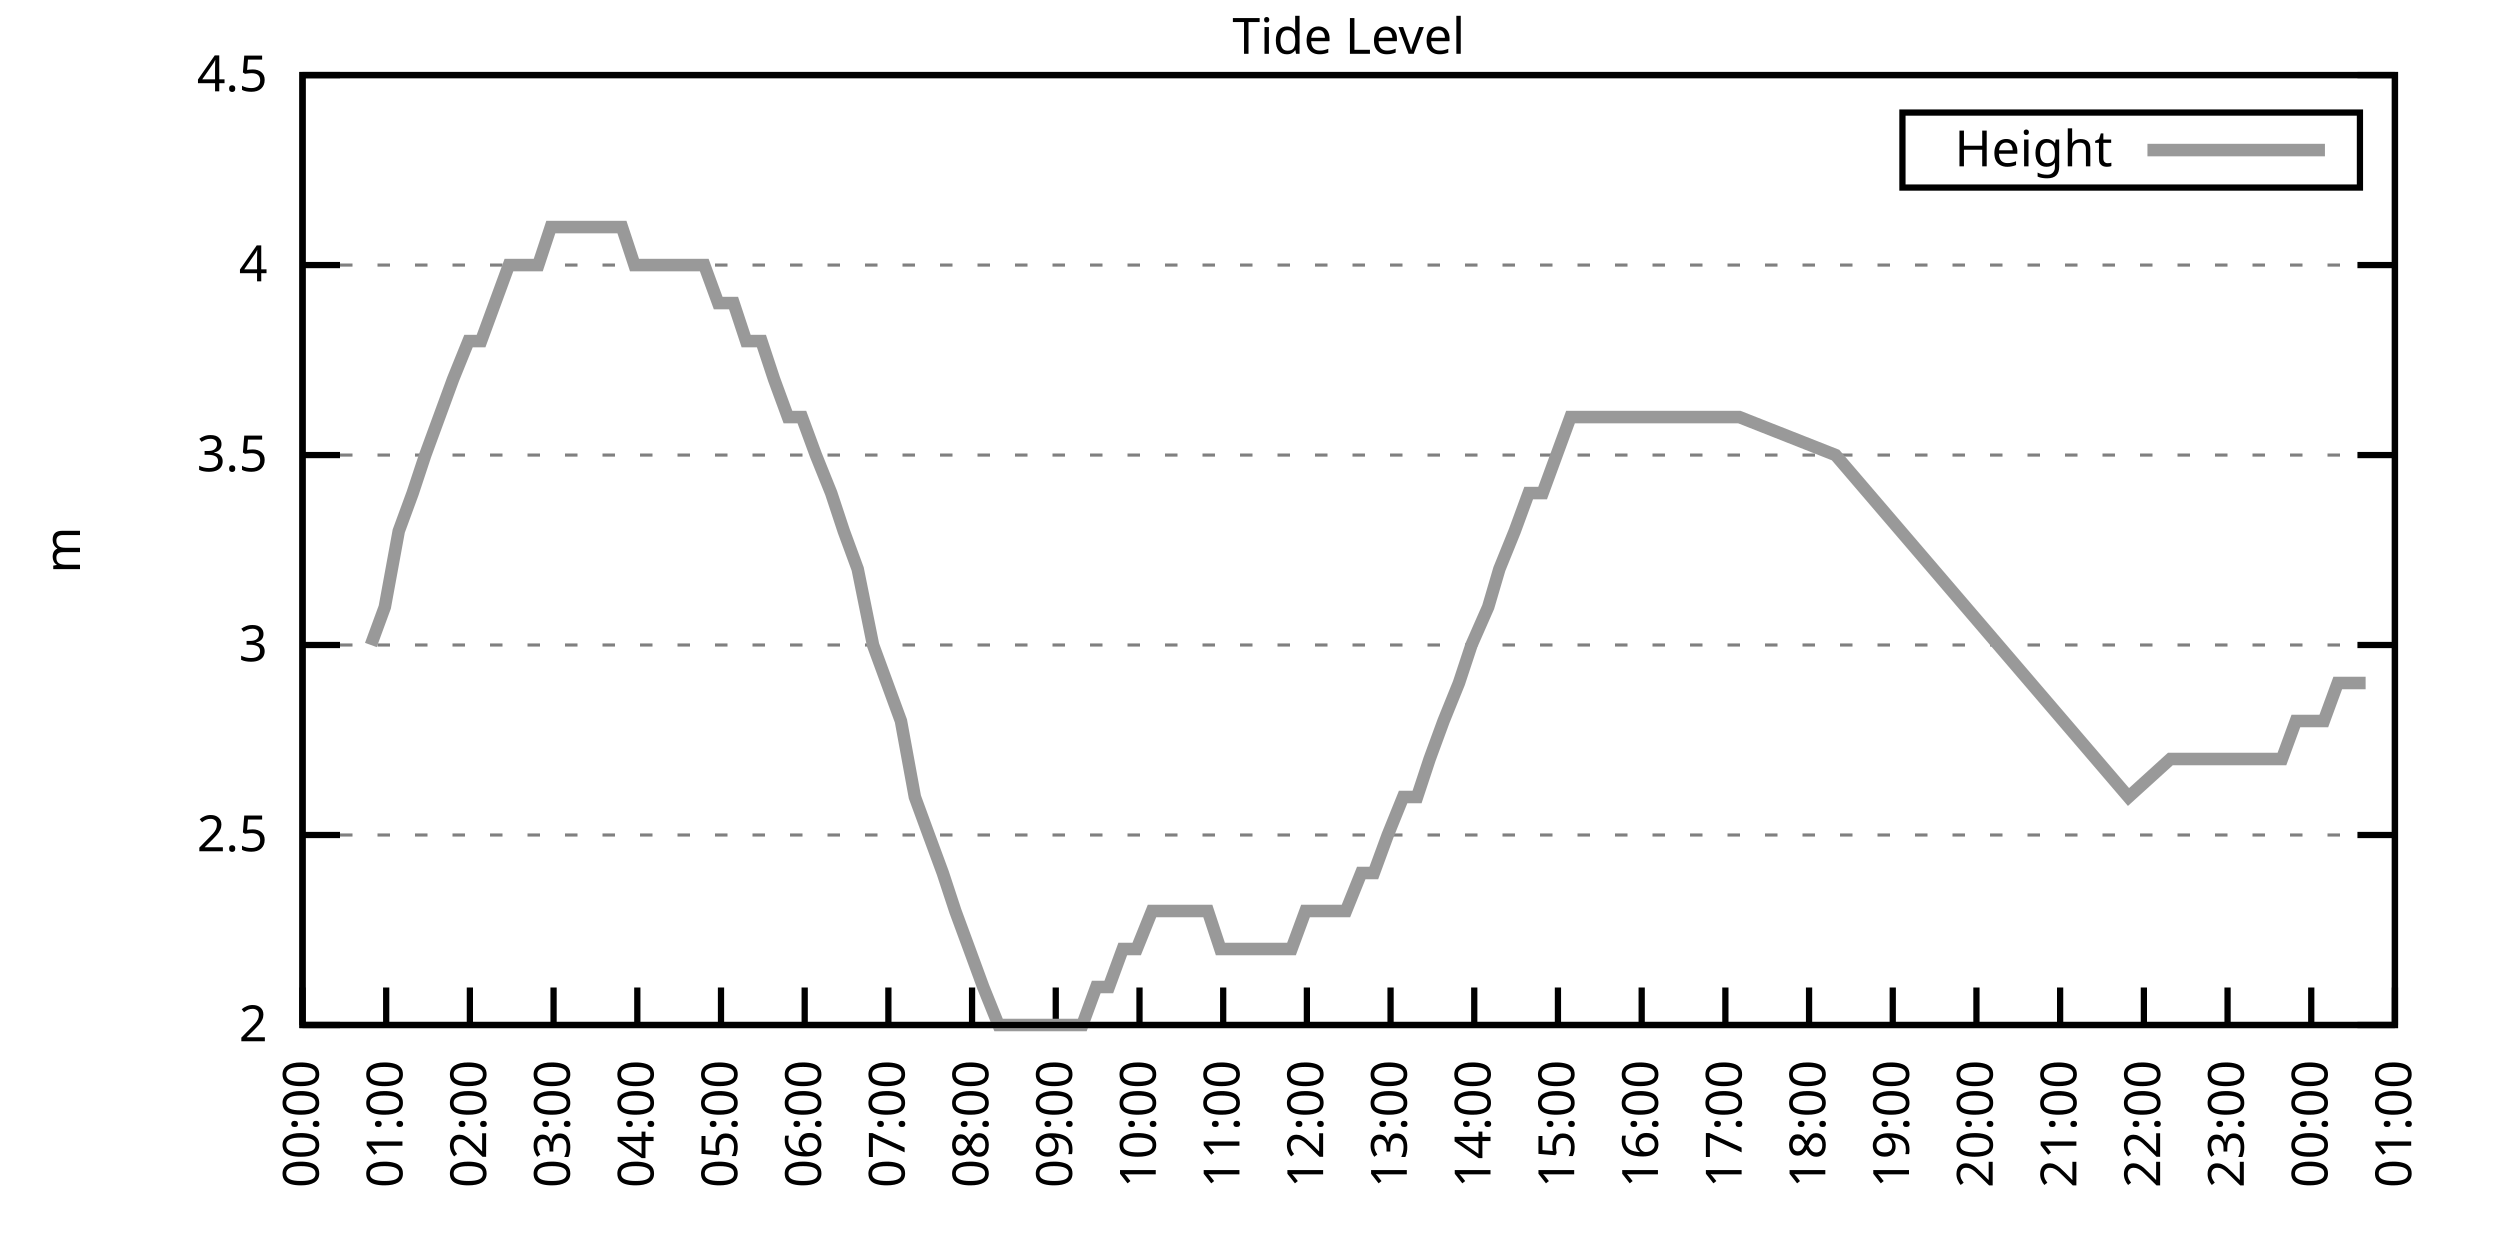
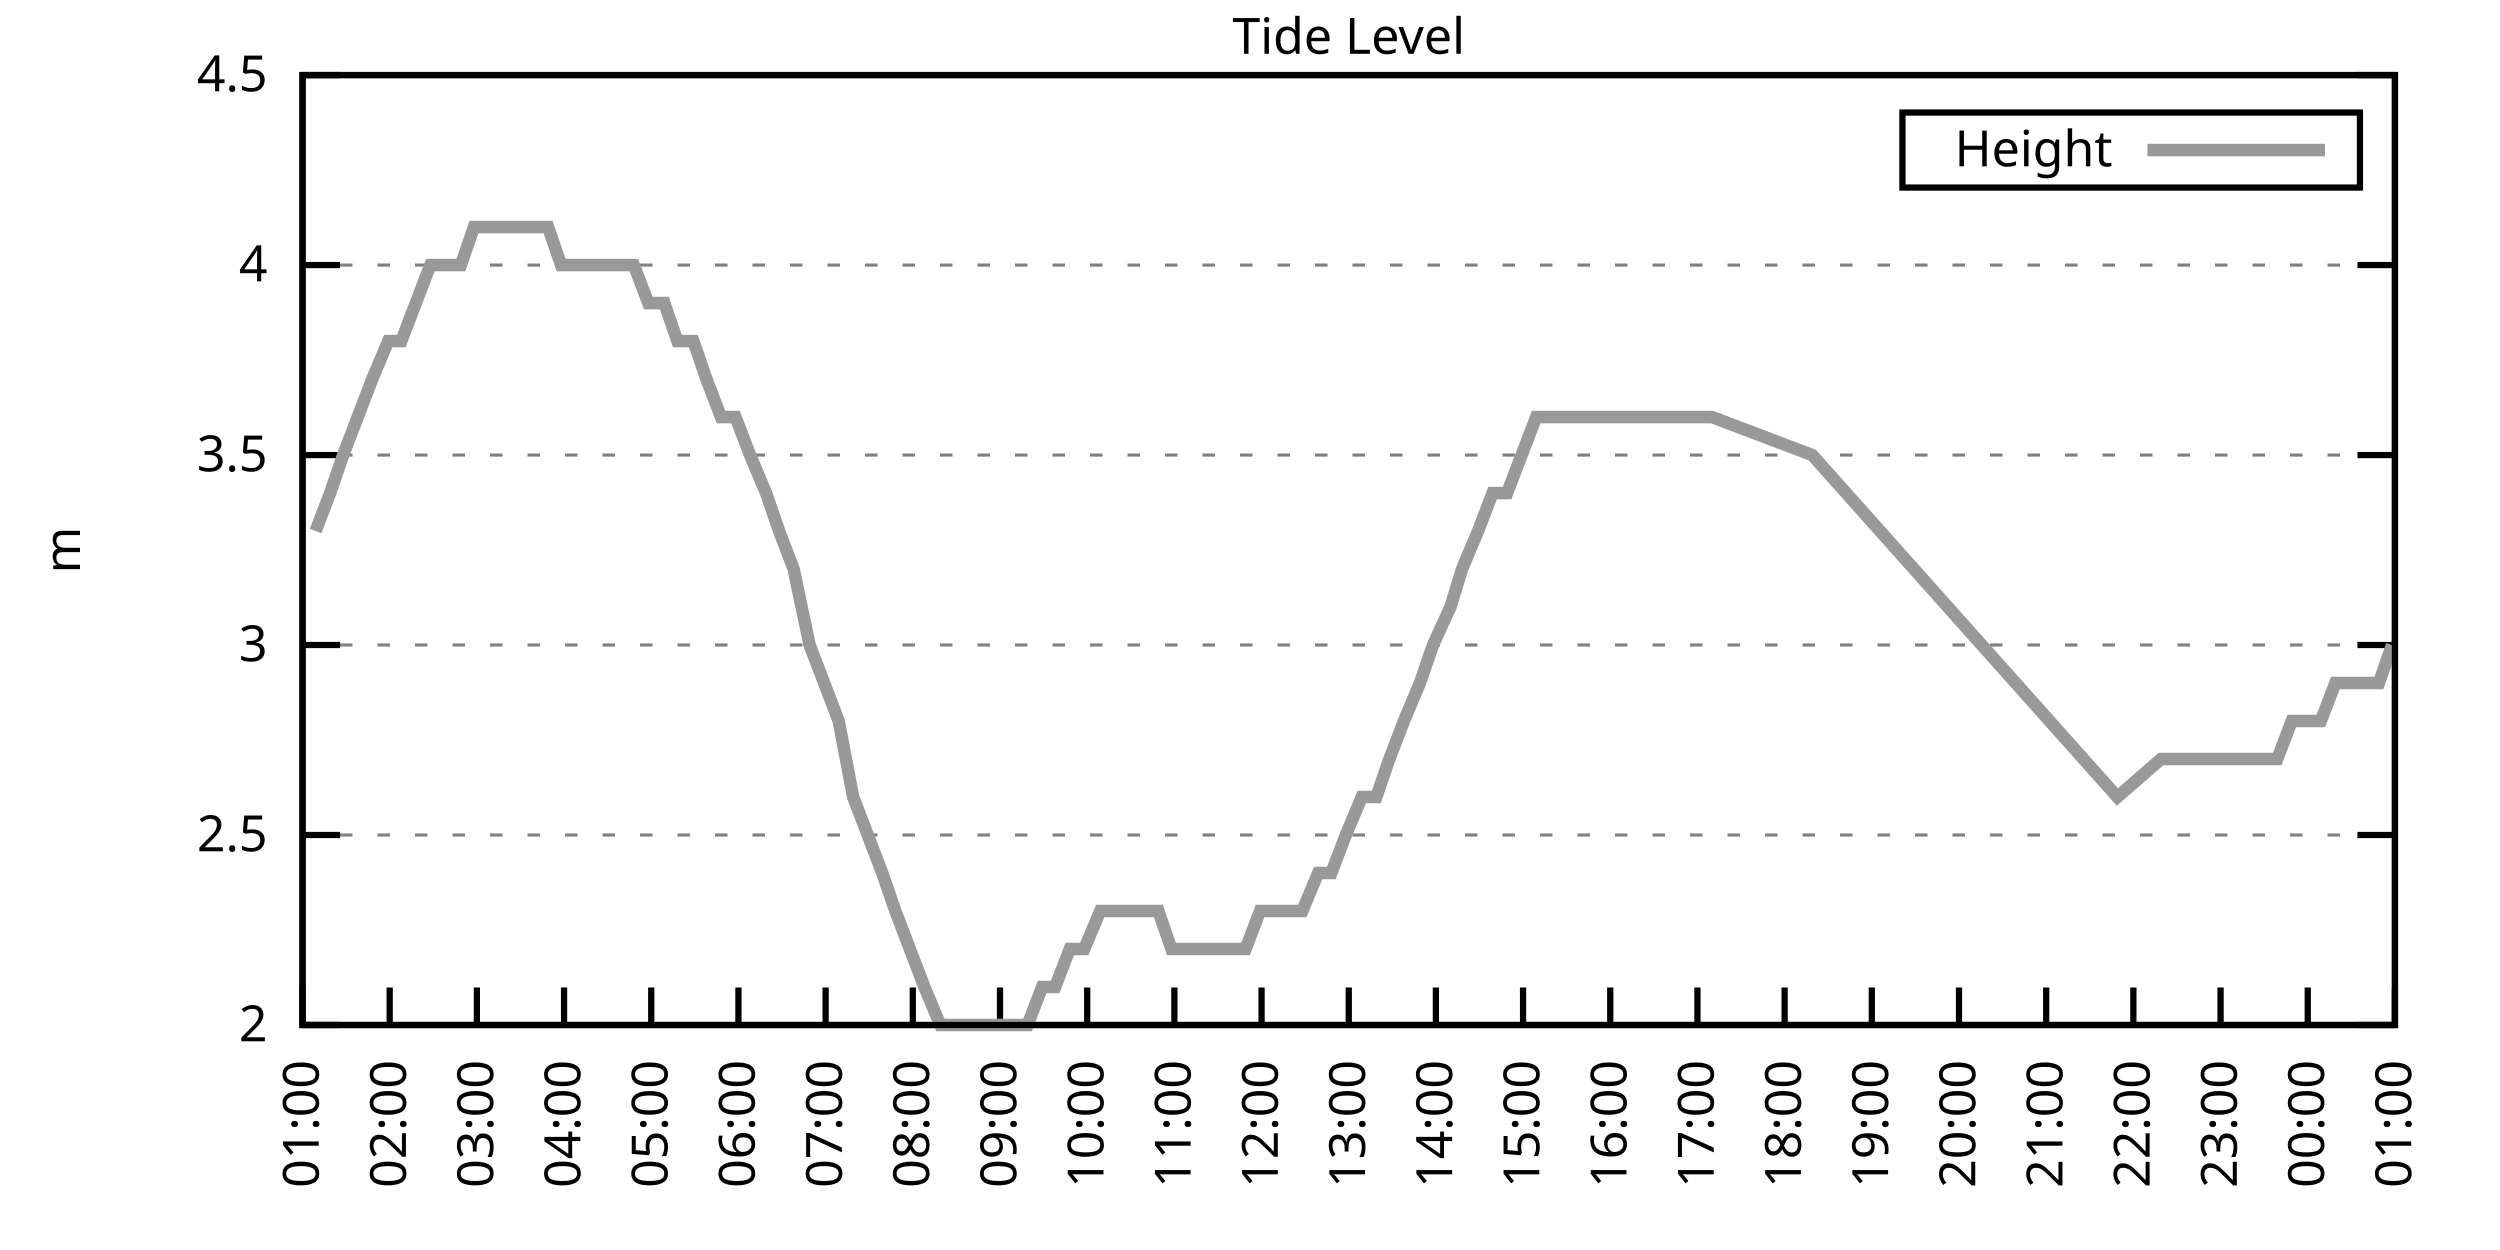
<svg xmlns="http://www.w3.org/2000/svg" xmlns:xlink="http://www.w3.org/1999/xlink" width="400" height="200" viewBox="0 0 400 200">
  <g id="gnuplot_canvas">
    <rect x="0" y="0" width="400" height="200" fill="none" />
    <defs>
      <circle id="gpDot" r="0.5" stroke-width="0.5" stroke="currentColor" />
      <path id="gpPt0" stroke-width="0.333" stroke="currentColor" d="M-1,0 h2 M0,-1 v2" />
      <path id="gpPt1" stroke-width="0.333" stroke="currentColor" d="M-1,-1 L1,1 M1,-1 L-1,1" />
      <path id="gpPt2" stroke-width="0.333" stroke="currentColor" d="M-1,0 L1,0 M0,-1 L0,1 M-1,-1 L1,1 M-1,1 L1,-1" />
      <rect id="gpPt3" stroke-width="0.333" stroke="currentColor" x="-1" y="-1" width="2" height="2" />
      <rect id="gpPt4" stroke-width="0.333" stroke="currentColor" fill="currentColor" x="-1" y="-1" width="2" height="2" />
      <circle id="gpPt5" stroke-width="0.333" stroke="currentColor" cx="0" cy="0" r="1" />
      <use xlink:href="#gpPt5" id="gpPt6" fill="currentColor" stroke="none" />
      <path id="gpPt7" stroke-width="0.333" stroke="currentColor" d="M0,-1.33 L-1.33,0.67 L1.33,0.67 z" />
      <use xlink:href="#gpPt7" id="gpPt8" fill="currentColor" stroke="none" />
      <use xlink:href="#gpPt7" id="gpPt9" stroke="currentColor" transform="rotate(180)" />
      <use xlink:href="#gpPt9" id="gpPt10" fill="currentColor" stroke="none" />
      <use xlink:href="#gpPt3" id="gpPt11" stroke="currentColor" transform="rotate(45)" />
      <use xlink:href="#gpPt11" id="gpPt12" fill="currentColor" stroke="none" />
      <path id="gpPt13" stroke-width="0.333" stroke="currentColor" d="M0,1.330 L1.265,0.411 L0.782,-1.067 L-0.782,-1.076 L-1.265,0.411 z" />
      <use xlink:href="#gpPt13" id="gpPt14" fill="currentColor" stroke="none" />
      <filter id="textbox" filterUnits="objectBoundingBox" x="0" y="0" height="1" width="1">
        <feFlood flood-color="white" flood-opacity="1" result="bgnd" />
        <feComposite in="SourceGraphic" in2="bgnd" operator="atop" />
      </filter>
      <filter id="greybox" filterUnits="objectBoundingBox" x="0" y="0" height="1" width="1">
        <feFlood flood-color="lightgrey" flood-opacity="1" result="grey" />
        <feComposite in="SourceGraphic" in2="grey" operator="atop" />
      </filter>
    </defs>
    <g fill="none" color="white" stroke="currentColor" stroke-width="1.00" stroke-linecap="butt" stroke-linejoin="miter">
</g>
    <g fill="none" color="black" stroke="currentColor" stroke-width="1.00" stroke-linecap="butt" stroke-linejoin="miter">
      <g stroke="none" shape-rendering="crispEdges">
        <polygon fill="rgb(255, 255, 255)" points="48.40,164.00 383.18,164.00 383.18,12.02 48.40,12.02 " />
      </g>
    </g>
    <g fill="none" color="black" stroke="currentColor" stroke-width="1.00" stroke-linecap="butt" stroke-linejoin="miter">
</g>
    <g fill="none" color="black" stroke="black" stroke-width="0.50" stroke-linecap="butt" stroke-linejoin="miter">
</g>
    <g fill="none" color="gray" stroke="currentColor" stroke-width="0.50" stroke-linecap="butt" stroke-linejoin="miter">
      <path stroke="gray" stroke-dasharray="2,4" class="gridline" d="M48.40,164.00 L383.19,164.00  " />
    </g>
    <g fill="none" color="gray" stroke="gray" stroke-width="1.00" stroke-linecap="butt" stroke-linejoin="miter">
</g>
    <g fill="none" color="black" stroke="currentColor" stroke-width="1.00" stroke-linecap="butt" stroke-linejoin="miter">
      <path stroke="black" d="M48.40,164.00 L54.40,164.00 M383.19,164.00 L377.19,164.00  " />
      <g transform="translate(42.80,166.60)" stroke="none" fill="black" font-family="Sans" font-size="8.00" text-anchor="end">
        <text>
          <tspan font-family="Sans"> 2</tspan>
        </text>
      </g>
    </g>
    <g fill="none" color="black" stroke="currentColor" stroke-width="1.00" stroke-linecap="butt" stroke-linejoin="miter">
</g>
    <g fill="none" color="black" stroke="black" stroke-width="0.50" stroke-linecap="butt" stroke-linejoin="miter">
</g>
    <g fill="none" color="gray" stroke="currentColor" stroke-width="0.50" stroke-linecap="butt" stroke-linejoin="miter">
      <path stroke="gray" stroke-dasharray="2,4" class="gridline" d="M48.40,133.60 L383.19,133.60  " />
    </g>
    <g fill="none" color="gray" stroke="gray" stroke-width="1.00" stroke-linecap="butt" stroke-linejoin="miter">
</g>
    <g fill="none" color="black" stroke="currentColor" stroke-width="1.00" stroke-linecap="butt" stroke-linejoin="miter">
      <path stroke="black" d="M48.40,133.60 L54.40,133.60 M383.19,133.60 L377.19,133.60  " />
      <g transform="translate(42.80,136.20)" stroke="none" fill="black" font-family="Sans" font-size="8.00" text-anchor="end">
        <text>
          <tspan font-family="Sans"> 2.5</tspan>
        </text>
      </g>
    </g>
    <g fill="none" color="black" stroke="currentColor" stroke-width="1.00" stroke-linecap="butt" stroke-linejoin="miter">
</g>
    <g fill="none" color="black" stroke="black" stroke-width="0.50" stroke-linecap="butt" stroke-linejoin="miter">
</g>
    <g fill="none" color="gray" stroke="currentColor" stroke-width="0.50" stroke-linecap="butt" stroke-linejoin="miter">
      <path stroke="gray" stroke-dasharray="2,4" class="gridline" d="M48.40,103.20 L383.19,103.20  " />
    </g>
    <g fill="none" color="gray" stroke="gray" stroke-width="1.00" stroke-linecap="butt" stroke-linejoin="miter">
</g>
    <g fill="none" color="black" stroke="currentColor" stroke-width="1.00" stroke-linecap="butt" stroke-linejoin="miter">
      <path stroke="black" d="M48.40,103.20 L54.40,103.20 M383.19,103.20 L377.19,103.20  " />
      <g transform="translate(42.80,105.80)" stroke="none" fill="black" font-family="Sans" font-size="8.00" text-anchor="end">
        <text>
          <tspan font-family="Sans"> 3</tspan>
        </text>
      </g>
    </g>
    <g fill="none" color="black" stroke="currentColor" stroke-width="1.00" stroke-linecap="butt" stroke-linejoin="miter">
</g>
    <g fill="none" color="black" stroke="black" stroke-width="0.50" stroke-linecap="butt" stroke-linejoin="miter">
</g>
    <g fill="none" color="gray" stroke="currentColor" stroke-width="0.50" stroke-linecap="butt" stroke-linejoin="miter">
      <path stroke="gray" stroke-dasharray="2,4" class="gridline" d="M48.40,72.81 L383.19,72.81  " />
    </g>
    <g fill="none" color="gray" stroke="gray" stroke-width="1.00" stroke-linecap="butt" stroke-linejoin="miter">
</g>
    <g fill="none" color="black" stroke="currentColor" stroke-width="1.00" stroke-linecap="butt" stroke-linejoin="miter">
      <path stroke="black" d="M48.40,72.81 L54.40,72.81 M383.19,72.81 L377.19,72.81  " />
      <g transform="translate(42.80,75.41)" stroke="none" fill="black" font-family="Sans" font-size="8.00" text-anchor="end">
        <text>
          <tspan font-family="Sans"> 3.5</tspan>
        </text>
      </g>
    </g>
    <g fill="none" color="black" stroke="currentColor" stroke-width="1.00" stroke-linecap="butt" stroke-linejoin="miter">
</g>
    <g fill="none" color="black" stroke="black" stroke-width="0.50" stroke-linecap="butt" stroke-linejoin="miter">
</g>
    <g fill="none" color="gray" stroke="currentColor" stroke-width="0.50" stroke-linecap="butt" stroke-linejoin="miter">
      <path stroke="gray" stroke-dasharray="2,4" class="gridline" d="M48.40,42.41 L383.19,42.41  " />
    </g>
    <g fill="none" color="gray" stroke="gray" stroke-width="1.00" stroke-linecap="butt" stroke-linejoin="miter">
</g>
    <g fill="none" color="black" stroke="currentColor" stroke-width="1.00" stroke-linecap="butt" stroke-linejoin="miter">
      <path stroke="black" d="M48.40,42.41 L54.40,42.41 M383.19,42.41 L377.19,42.41  " />
      <g transform="translate(42.80,45.01)" stroke="none" fill="black" font-family="Sans" font-size="8.00" text-anchor="end">
        <text>
          <tspan font-family="Sans"> 4</tspan>
        </text>
      </g>
    </g>
    <g fill="none" color="black" stroke="currentColor" stroke-width="1.00" stroke-linecap="butt" stroke-linejoin="miter">
</g>
    <g fill="none" color="black" stroke="black" stroke-width="0.50" stroke-linecap="butt" stroke-linejoin="miter">
</g>
    <g fill="none" color="gray" stroke="currentColor" stroke-width="0.50" stroke-linecap="butt" stroke-linejoin="miter">
      <path stroke="gray" stroke-dasharray="2,4" class="gridline" d="M48.40,12.01 L383.19,12.01  " />
    </g>
    <g fill="none" color="gray" stroke="gray" stroke-width="1.00" stroke-linecap="butt" stroke-linejoin="miter">
</g>
    <g fill="none" color="black" stroke="currentColor" stroke-width="1.00" stroke-linecap="butt" stroke-linejoin="miter">
      <path stroke="black" d="M48.40,12.01 L54.40,12.01 M383.19,12.01 L377.19,12.01  " />
      <g transform="translate(42.80,14.61)" stroke="none" fill="black" font-family="Sans" font-size="8.00" text-anchor="end">
        <text>
          <tspan font-family="Sans"> 4.5</tspan>
        </text>
      </g>
    </g>
    <g fill="none" color="black" stroke="currentColor" stroke-width="1.00" stroke-linecap="butt" stroke-linejoin="miter">
      <path stroke="black" d="M48.40,164.00 L48.40,158.00  " />
      <g transform="translate(51.00,169.60) rotate(270.00)" stroke="none" fill="black" font-family="Sans" font-size="8.00" text-anchor="end">
        <text>
-           <tspan font-family="Sans">00:00</tspan>
-         </text>
-       </g>
-     </g>
-     <g fill="none" color="black" stroke="currentColor" stroke-width="1.00" stroke-linecap="butt" stroke-linejoin="miter">
-       <path stroke="black" d="M61.79,164.00 L61.79,158.00  " />
-       <g transform="translate(64.39,169.60) rotate(270.00)" stroke="none" fill="black" font-family="Sans" font-size="8.00" text-anchor="end">
-         <text>
          <tspan font-family="Sans">01:00</tspan>
        </text>
      </g>
    </g>
    <g fill="none" color="black" stroke="currentColor" stroke-width="1.00" stroke-linecap="butt" stroke-linejoin="miter">
-       <path stroke="black" d="M75.18,164.00 L75.18,158.00  " />
-       <g transform="translate(77.78,169.60) rotate(270.00)" stroke="none" fill="black" font-family="Sans" font-size="8.00" text-anchor="end">
+       <path stroke="black" d="M62.35,164.00 L62.35,158.00  " />
+       <g transform="translate(64.95,169.60) rotate(270.00)" stroke="none" fill="black" font-family="Sans" font-size="8.00" text-anchor="end">
        <text>
          <tspan font-family="Sans">02:00</tspan>
        </text>
      </g>
    </g>
    <g fill="none" color="black" stroke="currentColor" stroke-width="1.00" stroke-linecap="butt" stroke-linejoin="miter">
-       <path stroke="black" d="M88.57,164.00 L88.57,158.00  " />
-       <g transform="translate(91.17,169.60) rotate(270.00)" stroke="none" fill="black" font-family="Sans" font-size="8.00" text-anchor="end">
+       <path stroke="black" d="M76.30,164.00 L76.30,158.00  " />
+       <g transform="translate(78.90,169.60) rotate(270.00)" stroke="none" fill="black" font-family="Sans" font-size="8.00" text-anchor="end">
        <text>
          <tspan font-family="Sans">03:00</tspan>
        </text>
      </g>
    </g>
    <g fill="none" color="black" stroke="currentColor" stroke-width="1.00" stroke-linecap="butt" stroke-linejoin="miter">
-       <path stroke="black" d="M101.97,164.00 L101.97,158.00  " />
-       <g transform="translate(104.57,169.60) rotate(270.00)" stroke="none" fill="black" font-family="Sans" font-size="8.00" text-anchor="end">
+       <path stroke="black" d="M90.25,164.00 L90.25,158.00  " />
+       <g transform="translate(92.85,169.60) rotate(270.00)" stroke="none" fill="black" font-family="Sans" font-size="8.00" text-anchor="end">
        <text>
          <tspan font-family="Sans">04:00</tspan>
        </text>
      </g>
    </g>
    <g fill="none" color="black" stroke="currentColor" stroke-width="1.00" stroke-linecap="butt" stroke-linejoin="miter">
-       <path stroke="black" d="M115.36,164.00 L115.36,158.00  " />
-       <g transform="translate(117.96,169.60) rotate(270.00)" stroke="none" fill="black" font-family="Sans" font-size="8.00" text-anchor="end">
+       <path stroke="black" d="M104.20,164.00 L104.20,158.00  " />
+       <g transform="translate(106.80,169.60) rotate(270.00)" stroke="none" fill="black" font-family="Sans" font-size="8.00" text-anchor="end">
        <text>
          <tspan font-family="Sans">05:00</tspan>
        </text>
      </g>
    </g>
    <g fill="none" color="black" stroke="currentColor" stroke-width="1.00" stroke-linecap="butt" stroke-linejoin="miter">
-       <path stroke="black" d="M128.75,164.00 L128.75,158.00  " />
-       <g transform="translate(131.35,169.60) rotate(270.00)" stroke="none" fill="black" font-family="Sans" font-size="8.00" text-anchor="end">
+       <path stroke="black" d="M118.15,164.00 L118.15,158.00  " />
+       <g transform="translate(120.75,169.60) rotate(270.00)" stroke="none" fill="black" font-family="Sans" font-size="8.00" text-anchor="end">
        <text>
          <tspan font-family="Sans">06:00</tspan>
        </text>
      </g>
    </g>
    <g fill="none" color="black" stroke="currentColor" stroke-width="1.00" stroke-linecap="butt" stroke-linejoin="miter">
-       <path stroke="black" d="M142.14,164.00 L142.14,158.00  " />
-       <g transform="translate(144.74,169.60) rotate(270.00)" stroke="none" fill="black" font-family="Sans" font-size="8.00" text-anchor="end">
+       <path stroke="black" d="M132.10,164.00 L132.10,158.00  " />
+       <g transform="translate(134.70,169.60) rotate(270.00)" stroke="none" fill="black" font-family="Sans" font-size="8.00" text-anchor="end">
        <text>
          <tspan font-family="Sans">07:00</tspan>
        </text>
      </g>
    </g>
    <g fill="none" color="black" stroke="currentColor" stroke-width="1.00" stroke-linecap="butt" stroke-linejoin="miter">
-       <path stroke="black" d="M155.53,164.00 L155.53,158.00  " />
-       <g transform="translate(158.13,169.60) rotate(270.00)" stroke="none" fill="black" font-family="Sans" font-size="8.00" text-anchor="end">
+       <path stroke="black" d="M146.05,164.00 L146.05,158.00  " />
+       <g transform="translate(148.65,169.60) rotate(270.00)" stroke="none" fill="black" font-family="Sans" font-size="8.00" text-anchor="end">
        <text>
          <tspan font-family="Sans">08:00</tspan>
        </text>
      </g>
    </g>
    <g fill="none" color="black" stroke="currentColor" stroke-width="1.00" stroke-linecap="butt" stroke-linejoin="miter">
-       <path stroke="black" d="M168.92,164.00 L168.92,158.00  " />
-       <g transform="translate(171.52,169.60) rotate(270.00)" stroke="none" fill="black" font-family="Sans" font-size="8.00" text-anchor="end">
+       <path stroke="black" d="M160.00,164.00 L160.00,158.00  " />
+       <g transform="translate(162.60,169.60) rotate(270.00)" stroke="none" fill="black" font-family="Sans" font-size="8.00" text-anchor="end">
        <text>
          <tspan font-family="Sans">09:00</tspan>
        </text>
      </g>
    </g>
    <g fill="none" color="black" stroke="currentColor" stroke-width="1.00" stroke-linecap="butt" stroke-linejoin="miter">
-       <path stroke="black" d="M182.32,164.00 L182.32,158.00  " />
-       <g transform="translate(184.92,169.60) rotate(270.00)" stroke="none" fill="black" font-family="Sans" font-size="8.00" text-anchor="end">
+       <path stroke="black" d="M173.95,164.00 L173.95,158.00  " />
+       <g transform="translate(176.55,169.60) rotate(270.00)" stroke="none" fill="black" font-family="Sans" font-size="8.00" text-anchor="end">
        <text>
          <tspan font-family="Sans">10:00</tspan>
        </text>
      </g>
    </g>
    <g fill="none" color="black" stroke="currentColor" stroke-width="1.00" stroke-linecap="butt" stroke-linejoin="miter">
-       <path stroke="black" d="M195.71,164.00 L195.71,158.00  " />
-       <g transform="translate(198.31,169.60) rotate(270.00)" stroke="none" fill="black" font-family="Sans" font-size="8.00" text-anchor="end">
+       <path stroke="black" d="M187.90,164.00 L187.90,158.00  " />
+       <g transform="translate(190.50,169.60) rotate(270.00)" stroke="none" fill="black" font-family="Sans" font-size="8.00" text-anchor="end">
        <text>
          <tspan font-family="Sans">11:00</tspan>
        </text>
      </g>
    </g>
    <g fill="none" color="black" stroke="currentColor" stroke-width="1.00" stroke-linecap="butt" stroke-linejoin="miter">
-       <path stroke="black" d="M209.10,164.00 L209.10,158.00  " />
-       <g transform="translate(211.70,169.60) rotate(270.00)" stroke="none" fill="black" font-family="Sans" font-size="8.00" text-anchor="end">
+       <path stroke="black" d="M201.85,164.00 L201.85,158.00  " />
+       <g transform="translate(204.45,169.60) rotate(270.00)" stroke="none" fill="black" font-family="Sans" font-size="8.00" text-anchor="end">
        <text>
          <tspan font-family="Sans">12:00</tspan>
        </text>
      </g>
    </g>
    <g fill="none" color="black" stroke="currentColor" stroke-width="1.00" stroke-linecap="butt" stroke-linejoin="miter">
-       <path stroke="black" d="M222.49,164.00 L222.49,158.00  " />
-       <g transform="translate(225.09,169.60) rotate(270.00)" stroke="none" fill="black" font-family="Sans" font-size="8.00" text-anchor="end">
+       <path stroke="black" d="M215.80,164.00 L215.80,158.00  " />
+       <g transform="translate(218.40,169.60) rotate(270.00)" stroke="none" fill="black" font-family="Sans" font-size="8.00" text-anchor="end">
        <text>
          <tspan font-family="Sans">13:00</tspan>
        </text>
      </g>
    </g>
    <g fill="none" color="black" stroke="currentColor" stroke-width="1.00" stroke-linecap="butt" stroke-linejoin="miter">
-       <path stroke="black" d="M235.88,164.00 L235.88,158.00  " />
-       <g transform="translate(238.48,169.60) rotate(270.00)" stroke="none" fill="black" font-family="Sans" font-size="8.00" text-anchor="end">
+       <path stroke="black" d="M229.74,164.00 L229.74,158.00  " />
+       <g transform="translate(232.34,169.60) rotate(270.00)" stroke="none" fill="black" font-family="Sans" font-size="8.00" text-anchor="end">
        <text>
          <tspan font-family="Sans">14:00</tspan>
        </text>
      </g>
    </g>
    <g fill="none" color="black" stroke="currentColor" stroke-width="1.00" stroke-linecap="butt" stroke-linejoin="miter">
-       <path stroke="black" d="M249.27,164.00 L249.27,158.00  " />
-       <g transform="translate(251.87,169.60) rotate(270.00)" stroke="none" fill="black" font-family="Sans" font-size="8.00" text-anchor="end">
+       <path stroke="black" d="M243.69,164.00 L243.69,158.00  " />
+       <g transform="translate(246.29,169.60) rotate(270.00)" stroke="none" fill="black" font-family="Sans" font-size="8.00" text-anchor="end">
        <text>
          <tspan font-family="Sans">15:00</tspan>
        </text>
      </g>
    </g>
    <g fill="none" color="black" stroke="currentColor" stroke-width="1.00" stroke-linecap="butt" stroke-linejoin="miter">
-       <path stroke="black" d="M262.67,164.00 L262.67,158.00  " />
-       <g transform="translate(265.27,169.60) rotate(270.00)" stroke="none" fill="black" font-family="Sans" font-size="8.00" text-anchor="end">
+       <path stroke="black" d="M257.64,164.00 L257.64,158.00  " />
+       <g transform="translate(260.24,169.60) rotate(270.00)" stroke="none" fill="black" font-family="Sans" font-size="8.00" text-anchor="end">
        <text>
          <tspan font-family="Sans">16:00</tspan>
        </text>
      </g>
    </g>
    <g fill="none" color="black" stroke="currentColor" stroke-width="1.00" stroke-linecap="butt" stroke-linejoin="miter">
-       <path stroke="black" d="M276.06,164.00 L276.06,158.00  " />
-       <g transform="translate(278.66,169.60) rotate(270.00)" stroke="none" fill="black" font-family="Sans" font-size="8.00" text-anchor="end">
+       <path stroke="black" d="M271.59,164.00 L271.59,158.00  " />
+       <g transform="translate(274.19,169.60) rotate(270.00)" stroke="none" fill="black" font-family="Sans" font-size="8.00" text-anchor="end">
        <text>
          <tspan font-family="Sans">17:00</tspan>
        </text>
      </g>
    </g>
    <g fill="none" color="black" stroke="currentColor" stroke-width="1.00" stroke-linecap="butt" stroke-linejoin="miter">
-       <path stroke="black" d="M289.45,164.00 L289.45,158.00  " />
-       <g transform="translate(292.05,169.60) rotate(270.00)" stroke="none" fill="black" font-family="Sans" font-size="8.00" text-anchor="end">
+       <path stroke="black" d="M285.54,164.00 L285.54,158.00  " />
+       <g transform="translate(288.14,169.60) rotate(270.00)" stroke="none" fill="black" font-family="Sans" font-size="8.00" text-anchor="end">
        <text>
          <tspan font-family="Sans">18:00</tspan>
        </text>
      </g>
    </g>
    <g fill="none" color="black" stroke="currentColor" stroke-width="1.00" stroke-linecap="butt" stroke-linejoin="miter">
-       <path stroke="black" d="M302.84,164.00 L302.84,158.00  " />
-       <g transform="translate(305.44,169.60) rotate(270.00)" stroke="none" fill="black" font-family="Sans" font-size="8.00" text-anchor="end">
+       <path stroke="black" d="M299.49,164.00 L299.49,158.00  " />
+       <g transform="translate(302.09,169.60) rotate(270.00)" stroke="none" fill="black" font-family="Sans" font-size="8.00" text-anchor="end">
        <text>
          <tspan font-family="Sans">19:00</tspan>
        </text>
      </g>
    </g>
    <g fill="none" color="black" stroke="currentColor" stroke-width="1.00" stroke-linecap="butt" stroke-linejoin="miter">
-       <path stroke="black" d="M316.23,164.00 L316.23,158.00  " />
-       <g transform="translate(318.83,169.60) rotate(270.00)" stroke="none" fill="black" font-family="Sans" font-size="8.00" text-anchor="end">
+       <path stroke="black" d="M313.44,164.00 L313.44,158.00  " />
+       <g transform="translate(316.04,169.60) rotate(270.00)" stroke="none" fill="black" font-family="Sans" font-size="8.00" text-anchor="end">
        <text>
          <tspan font-family="Sans">20:00</tspan>
        </text>
      </g>
    </g>
    <g fill="none" color="black" stroke="currentColor" stroke-width="1.00" stroke-linecap="butt" stroke-linejoin="miter">
-       <path stroke="black" d="M329.62,164.00 L329.62,158.00  " />
-       <g transform="translate(332.22,169.60) rotate(270.00)" stroke="none" fill="black" font-family="Sans" font-size="8.00" text-anchor="end">
+       <path stroke="black" d="M327.39,164.00 L327.39,158.00  " />
+       <g transform="translate(329.99,169.60) rotate(270.00)" stroke="none" fill="black" font-family="Sans" font-size="8.00" text-anchor="end">
        <text>
          <tspan font-family="Sans">21:00</tspan>
        </text>
      </g>
    </g>
    <g fill="none" color="black" stroke="currentColor" stroke-width="1.00" stroke-linecap="butt" stroke-linejoin="miter">
-       <path stroke="black" d="M343.02,164.00 L343.02,158.00  " />
-       <g transform="translate(345.62,169.60) rotate(270.00)" stroke="none" fill="black" font-family="Sans" font-size="8.00" text-anchor="end">
+       <path stroke="black" d="M341.34,164.00 L341.34,158.00  " />
+       <g transform="translate(343.94,169.60) rotate(270.00)" stroke="none" fill="black" font-family="Sans" font-size="8.00" text-anchor="end">
        <text>
          <tspan font-family="Sans">22:00</tspan>
        </text>
      </g>
    </g>
    <g fill="none" color="black" stroke="currentColor" stroke-width="1.00" stroke-linecap="butt" stroke-linejoin="miter">
-       <path stroke="black" d="M356.41,164.00 L356.41,158.00  " />
-       <g transform="translate(359.01,169.60) rotate(270.00)" stroke="none" fill="black" font-family="Sans" font-size="8.00" text-anchor="end">
+       <path stroke="black" d="M355.29,164.00 L355.29,158.00  " />
+       <g transform="translate(357.89,169.60) rotate(270.00)" stroke="none" fill="black" font-family="Sans" font-size="8.00" text-anchor="end">
        <text>
          <tspan font-family="Sans">23:00</tspan>
        </text>
      </g>
    </g>
    <g fill="none" color="black" stroke="currentColor" stroke-width="1.00" stroke-linecap="butt" stroke-linejoin="miter">
-       <path stroke="black" d="M369.80,164.00 L369.80,158.00  " />
-       <g transform="translate(372.40,169.60) rotate(270.00)" stroke="none" fill="black" font-family="Sans" font-size="8.00" text-anchor="end">
+       <path stroke="black" d="M369.24,164.00 L369.24,158.00  " />
+       <g transform="translate(371.84,169.60) rotate(270.00)" stroke="none" fill="black" font-family="Sans" font-size="8.00" text-anchor="end">
        <text>
          <tspan font-family="Sans">00:00</tspan>
        </text>
      </g>
    </g>
    <g fill="none" color="black" stroke="currentColor" stroke-width="1.00" stroke-linecap="butt" stroke-linejoin="miter">
      <path stroke="black" d="M383.19,164.00 L383.19,158.00  " />
      <g transform="translate(385.79,169.60) rotate(270.00)" stroke="none" fill="black" font-family="Sans" font-size="8.00" text-anchor="end">
        <text>
          <tspan font-family="Sans">01:00</tspan>
        </text>
      </g>
    </g>
    <g fill="none" color="black" stroke="currentColor" stroke-width="1.00" stroke-linecap="butt" stroke-linejoin="miter">
</g>
    <g fill="none" color="black" stroke="currentColor" stroke-width="1.00" stroke-linecap="butt" stroke-linejoin="miter">
      <path stroke="black" d="M48.40,12.01 L48.40,164.00 L383.19,164.00 L383.19,12.01 L48.40,12.01 Z  " />
    </g>
    <g fill="none" color="black" stroke="currentColor" stroke-width="1.00" stroke-linecap="butt" stroke-linejoin="miter">
</g>
    <g fill="none" color="black" stroke="currentColor" stroke-width="1.00" stroke-linecap="butt" stroke-linejoin="miter">
      <path stroke="black" d="M304.39,30.01 L304.39,18.01 L377.59,18.01 L377.59,30.01 L304.39,30.01 Z  " />
    </g>
    <g id="Tide_level_plot_1">
      <g fill="none" color="white" stroke="black" stroke-width="2.00" stroke-linecap="butt" stroke-linejoin="miter">
</g>
      <g fill="none" color="black" stroke="currentColor" stroke-width="2.00" stroke-linecap="butt" stroke-linejoin="miter">
        <g transform="translate(337.99,26.61)" stroke="none" fill="black" font-family="Sans" font-size="8.00" text-anchor="end">
          <text>
            <tspan font-family="Sans">Height</tspan>
          </text>
        </g>
      </g>
      <g fill="none" color="black" stroke="currentColor" stroke-width="2.00" stroke-linecap="butt" stroke-linejoin="miter">
-         <path stroke="rgb(153, 153, 153)" d="M343.59,24.01 L371.99,24.01 M59.34,103.20 L61.57,97.12 L63.80,84.97 L66.03,78.89 L68.04,72.81 L70.27,66.73   L72.50,60.65 L74.96,54.57 L76.97,54.57 L79.20,48.49 L81.43,42.41 L83.89,42.41 L86.12,42.41 L88.13,36.33   L90.58,36.33 L92.82,36.33 L95.05,36.33 L97.06,36.33 L99.51,36.33 L101.52,42.41 L103.98,42.41 L105.98,42.41   L108.44,42.41 L110.67,42.41 L112.68,42.41 L114.91,48.49 L117.37,48.49 L119.38,54.57 L121.83,54.57 L123.84,60.65   L126.07,66.73 L128.30,66.73 L130.54,72.81 L132.99,78.89 L135.00,84.97 L137.23,91.04 L139.69,103.20 L141.92,109.28   L144.15,115.36 L146.38,127.52 L148.61,133.60 L150.85,139.68 L152.85,145.76 L155.09,151.84 L157.32,157.92 L159.77,164.00   L162.01,164.00 L164.01,164.00 L166.47,164.00 L168.48,164.00 L170.93,164.00 L173.17,164.00 L175.40,157.92 L177.41,157.92   L179.64,151.84 L181.87,151.84 L184.32,145.76 L186.33,145.76 L188.57,145.76 L190.80,145.76 L193.25,145.76 L195.26,151.84   L197.49,151.84 L199.73,151.84 L202.18,151.84 L204.41,151.84 L206.64,151.84 L208.88,145.76 L210.88,145.76 L213.34,145.76   L215.35,145.76 L217.80,139.68 L219.81,139.68 L222.04,133.60 L224.50,127.52 L226.73,127.52 L228.74,121.44 L230.97,115.36   L233.43,109.28 L235.44,103.20 L238.11,97.12 L239.90,91.04 L242.36,84.97 L244.59,78.89 L246.82,78.89 L249.05,72.81   L251.28,66.73 L253.29,66.73 L278.29,66.73 L293.69,72.81 L340.56,127.52 L347.26,121.44 L349.49,121.44 L351.72,121.44   L353.95,121.44 L356.18,121.44 L358.42,121.44 L360.65,121.44 L362.88,121.44 L365.11,121.44 L367.34,115.36 L369.58,115.36   L371.81,115.36 L374.04,109.28 L376.05,109.28 L378.50,109.28  " />
+         <path stroke="rgb(153, 153, 153)" d="M343.59,24.01 L371.99,24.01 M50.49,84.97 L52.82,78.89 L54.91,72.81 L57.23,66.73 L59.56,60.65 L62.12,54.57   L64.21,54.57 L66.53,48.49 L68.86,42.41 L71.42,42.41 L73.74,42.41 L75.83,36.33 L78.39,36.33 L80.72,36.33   L83.04,36.33 L85.13,36.33 L87.69,36.33 L89.78,42.41 L92.34,42.41 L94.43,42.41 L96.99,42.41 L99.32,42.41   L101.41,42.41 L103.73,48.49 L106.29,48.49 L108.38,54.57 L110.94,54.57 L113.03,60.65 L115.36,66.73 L117.68,66.73   L120.01,72.81 L122.57,78.89 L124.66,84.97 L126.98,91.04 L129.54,103.20 L131.87,109.28 L134.19,115.36 L136.51,127.52   L138.84,133.60 L141.16,139.68 L143.26,145.76 L145.58,151.84 L147.91,157.92 L150.46,164.00 L152.79,164.00 L154.88,164.00   L157.44,164.00 L159.53,164.00 L162.09,164.00 L164.41,164.00 L166.74,157.92 L168.83,157.92 L171.16,151.84 L173.48,151.84   L176.04,145.76 L178.13,145.76 L180.46,145.76 L182.78,145.76 L185.34,145.76 L187.43,151.84 L189.76,151.84 L192.08,151.84   L194.64,151.84 L196.96,151.84 L199.29,151.84 L201.61,145.76 L203.71,145.76 L206.26,145.76 L208.36,145.76 L210.91,139.68   L213.01,139.68 L215.33,133.60 L217.89,127.52 L220.21,127.52 L222.30,121.44 L224.63,115.36 L227.19,109.28 L229.28,103.20   L232.07,97.12 L233.93,91.04 L236.49,84.97 L238.81,78.89 L241.14,78.89 L243.46,72.81 L245.79,66.73 L247.88,66.73   L273.92,66.73 L289.96,72.81 L338.78,127.52 L345.76,121.44 L348.08,121.44 L350.41,121.44 L352.73,121.44 L355.06,121.44   L357.38,121.44 L359.71,121.44 L362.03,121.44 L364.36,121.44 L366.68,115.36 L369.01,115.36 L371.33,115.36 L373.66,109.28   L375.75,109.28 L378.31,109.28 L380.63,109.28 L382.73,103.20  " />
      </g>
    </g>
    <g fill="none" color="black" stroke="currentColor" stroke-width="2.00" stroke-linecap="butt" stroke-linejoin="miter">
</g>
    <g fill="none" color="black" stroke="black" stroke-width="1.00" stroke-linecap="butt" stroke-linejoin="miter">
</g>
    <g fill="none" color="black" stroke="currentColor" stroke-width="1.00" stroke-linecap="butt" stroke-linejoin="miter">
      <path stroke="black" d="M48.40,12.01 L48.40,164.00 L383.19,164.00 L383.19,12.01 L48.40,12.01 Z  " />
      <g transform="translate(12.80,88.01) rotate(270.00)" stroke="none" fill="black" font-family="Sans" font-size="8.00" text-anchor="middle">
        <text>
          <tspan font-family="Sans">m</tspan>
        </text>
      </g>
    </g>
    <g fill="none" color="black" stroke="currentColor" stroke-width="1.00" stroke-linecap="butt" stroke-linejoin="miter">
</g>
    <g fill="none" color="black" stroke="currentColor" stroke-width="1.00" stroke-linecap="butt" stroke-linejoin="miter">
      <g transform="translate(215.79,8.61)" stroke="none" fill="black" font-family="Sans" font-size="8.00" text-anchor="middle">
        <text>
          <tspan font-family="Sans">Tide Level</tspan>
        </text>
      </g>
    </g>
    <g fill="none" color="black" stroke="currentColor" stroke-width="1.00" stroke-linecap="butt" stroke-linejoin="miter">
</g>
  </g>
</svg>
